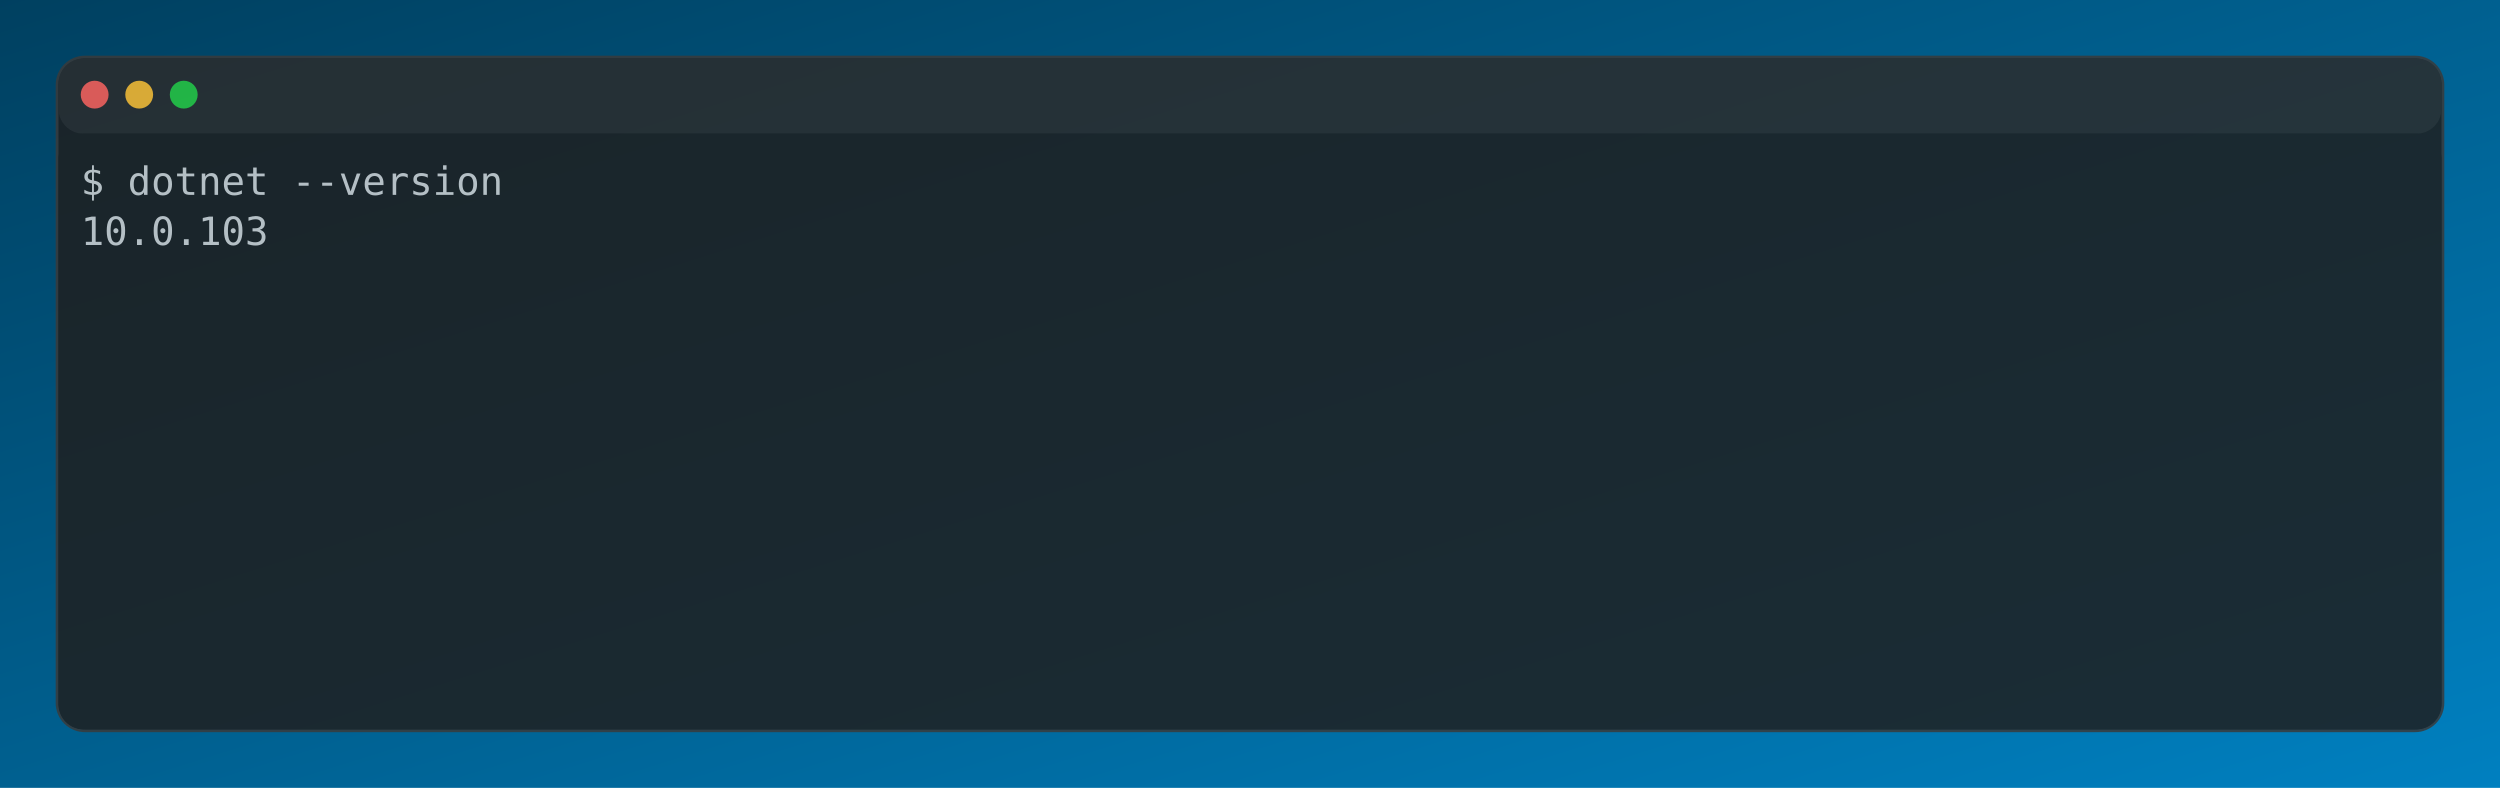
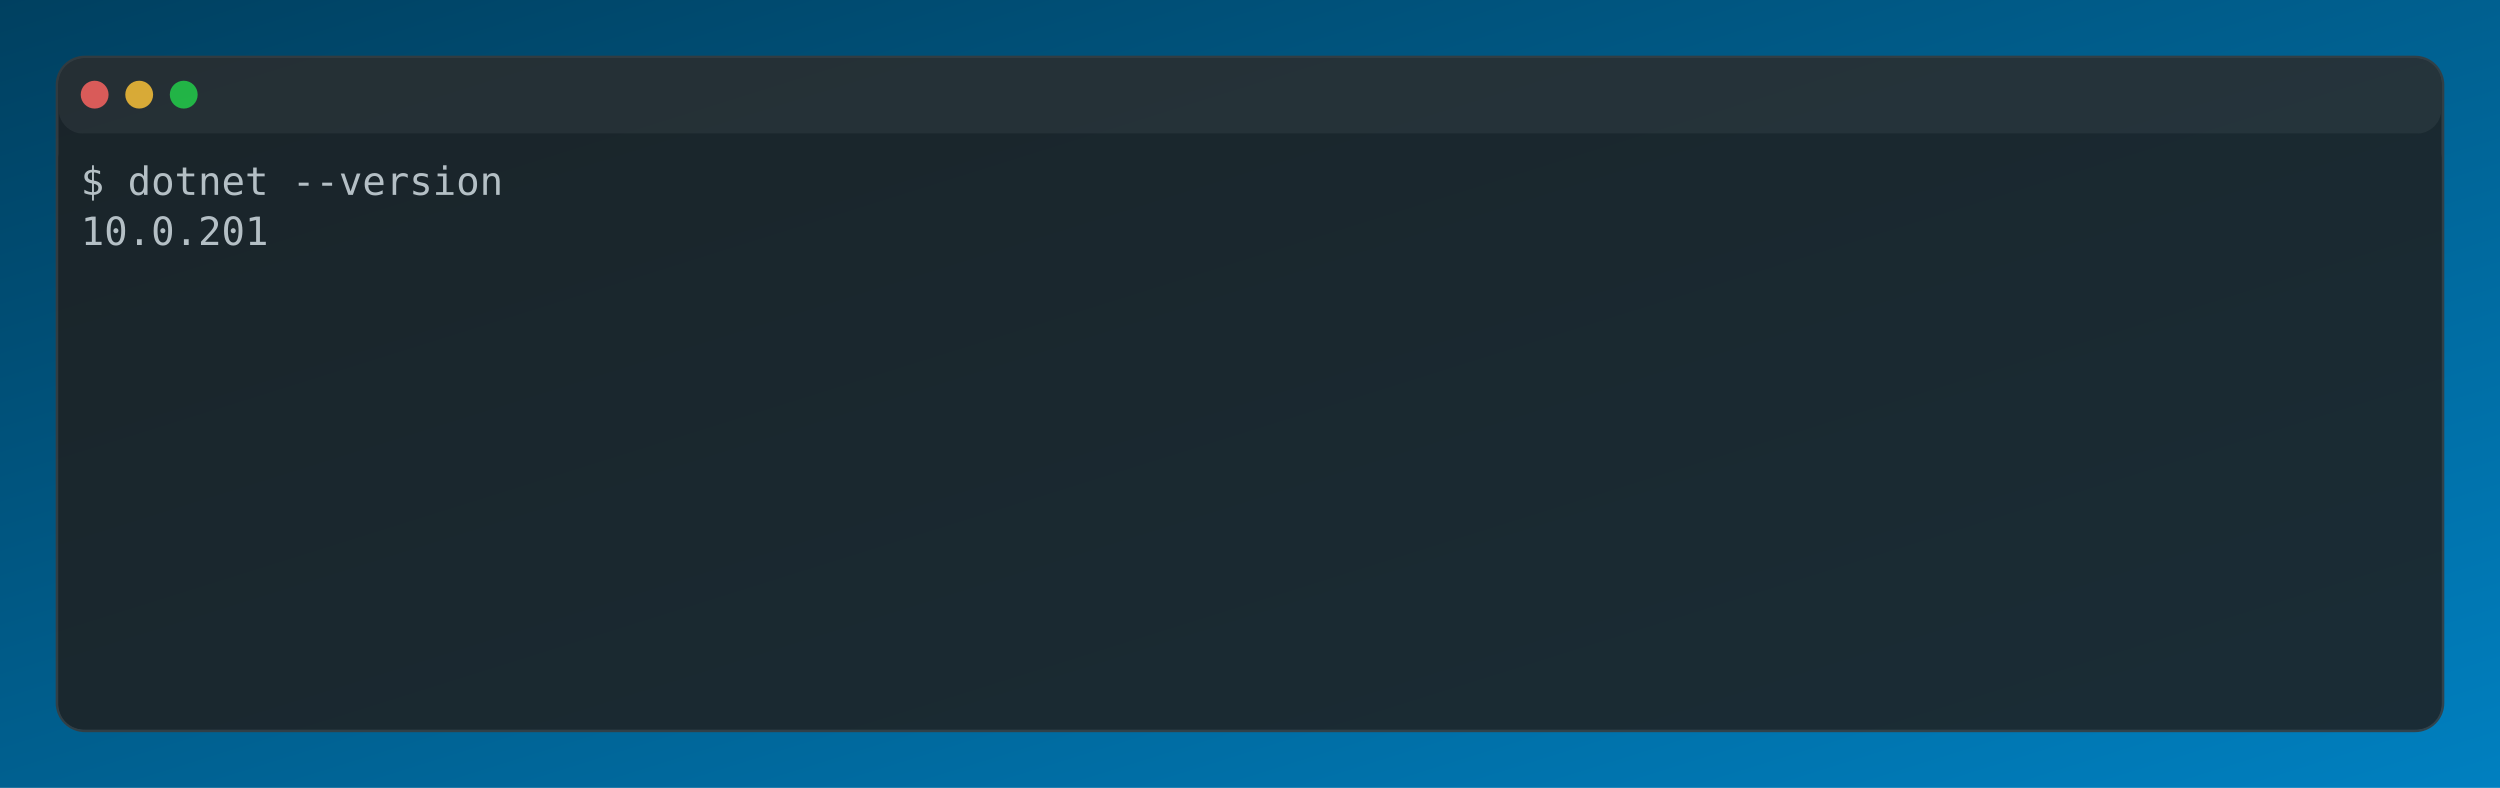
<svg xmlns="http://www.w3.org/2000/svg" viewBox="0 0 898 283" role="img" aria-label="console2svg output">
  <style>
.crt {
  font-family: ui-monospace,"Cascadia Mono","Segoe UI Mono","SFMono-Regular",Menlo,monospace;
  font-size: 14px;
}
text {
  dominant-baseline: alphabetic;
}
.bg {
  shape-rendering: crispEdges;
}
</style>
  <defs>
    <linearGradient id="desktop-bg" x1="0%" y1="0%" x2="100%" y2="100%">
      <stop offset="0%" stop-color="#004060" />
      <stop offset="100%" stop-color="#0080c0" />
    </linearGradient>
  </defs>
  <rect width="898" height="283" fill="url(#desktop-bg)" />
  <g opacity="0.85">
    <rect x="20.5" y="20.5" rx="10" ry="10" width="857" height="242" fill="#1f1f1f" stroke="#3a3a3a" />
    <rect x="21" y="21" rx="9" ry="9" width="856" height="27" fill="#2c2c2c" />
    <circle cx="34" cy="34" r="5" fill="#ff5f57" />
    <circle cx="50" cy="34" r="5" fill="#febc2e" />
    <circle cx="66" cy="34" r="5" fill="#28c840" />
    <rect x="21" y="48" width="856" height="214" rx="9" ry="9" fill="#1e1e1e" />
    <rect x="29" y="56" width="840" height="18" fill="#1e1e1e" />
    <text class="crt" x="29" y="70" fill="#d4d4d4">$ dotnet --version</text>
    <g transform="translate(29 74)">
      <rect width="840" height="180" fill="#1e1e1e" />
-       <text class="crt" x="0" y="14" fill="#d4d4d4" textLength="67.2" lengthAdjust="spacing">10.0.103</text>
+       <text class="crt" x="0" y="14" fill="#d4d4d4" textLength="67.2" lengthAdjust="spacing">10.0.201</text>
    </g>
  </g>
</svg>
